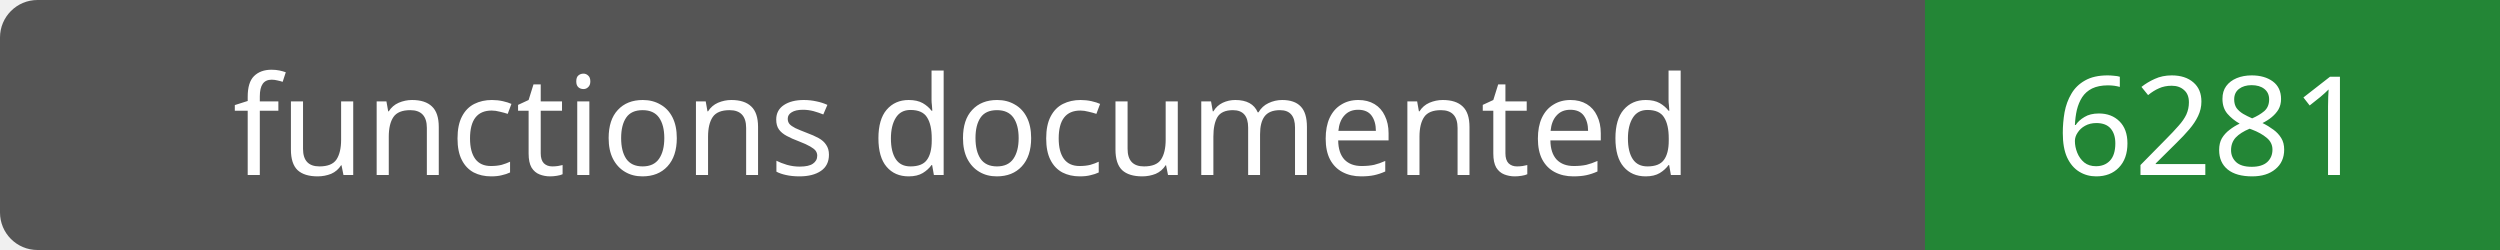
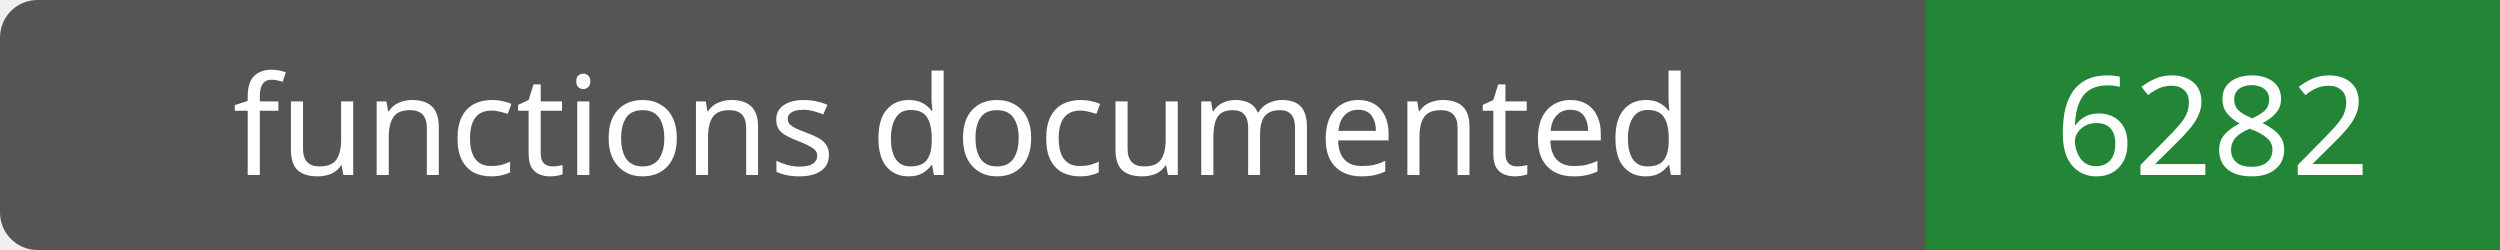
- <svg xmlns="http://www.w3.org/2000/svg" width="200" height="20" role="img" aria-label="functions documented: 6281">
+ <svg xmlns="http://www.w3.org/2000/svg" width="200" height="20" role="img" aria-label="functions documented: 6282">
  <rect width="200" height="20" rx="3" fill="#555" />
  <path fill="#238636" d="M154 0h46v20H154z" />
  <g fill="#fff" text-anchor="middle" font-family="Verdana,sans-serif" font-size="11">
    <text x="77.0" y="14">functions documented</text>
-     <text x="177.0" y="14">6281</text>
+     <text x="177.0" y="14">6282</text>
  </g>
</svg>
